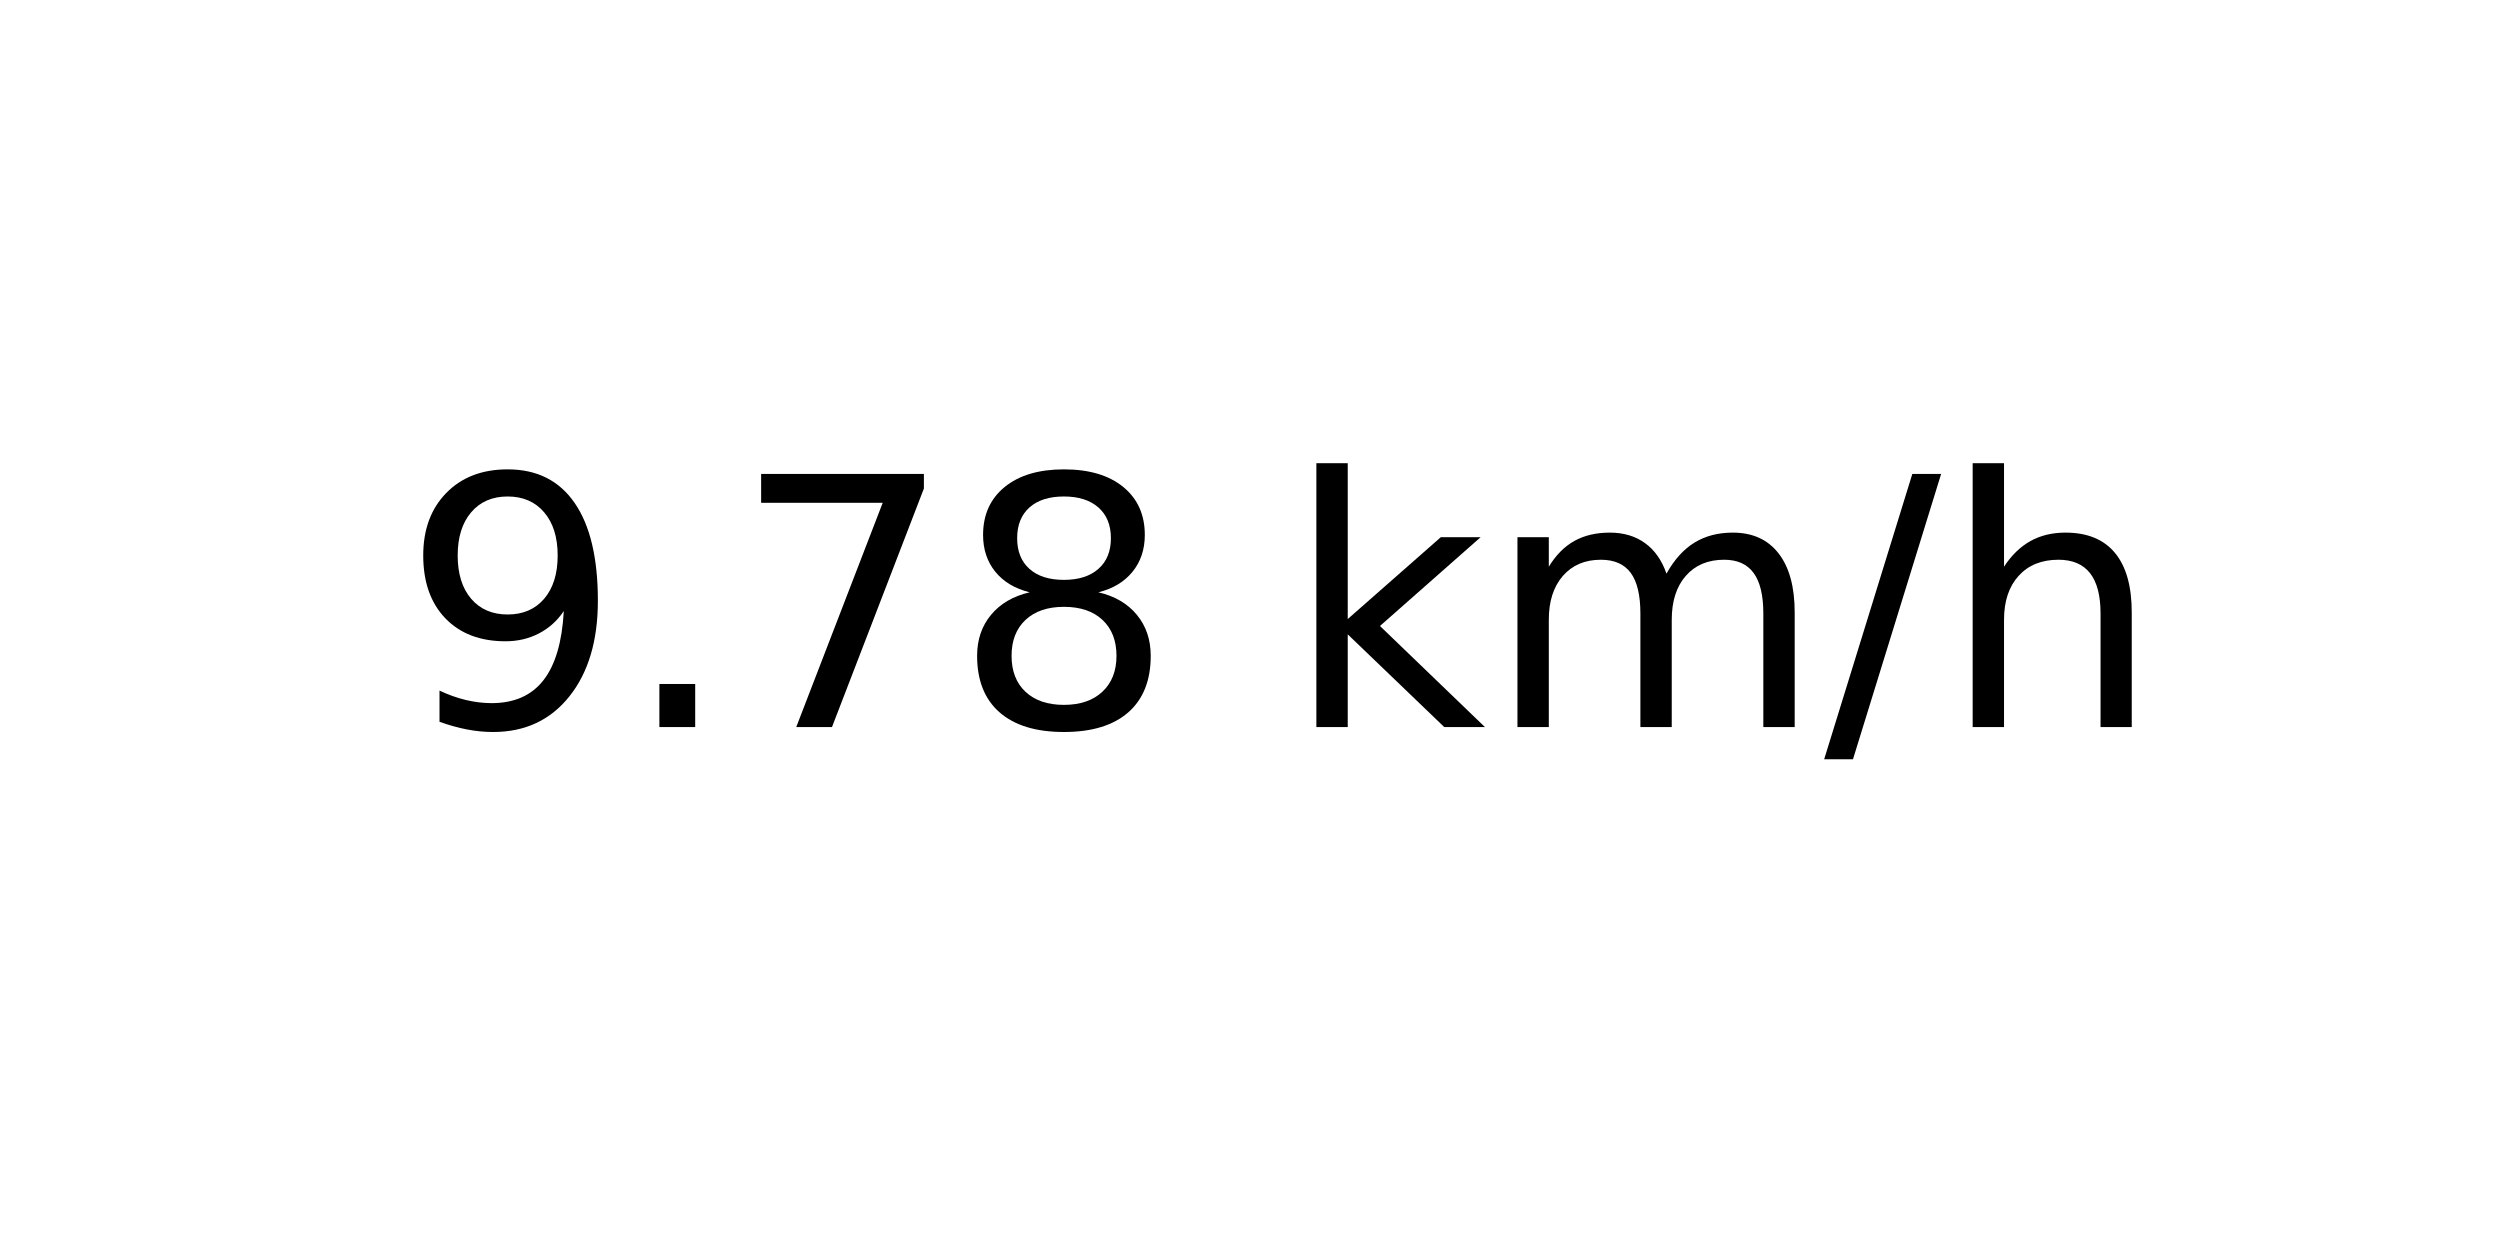
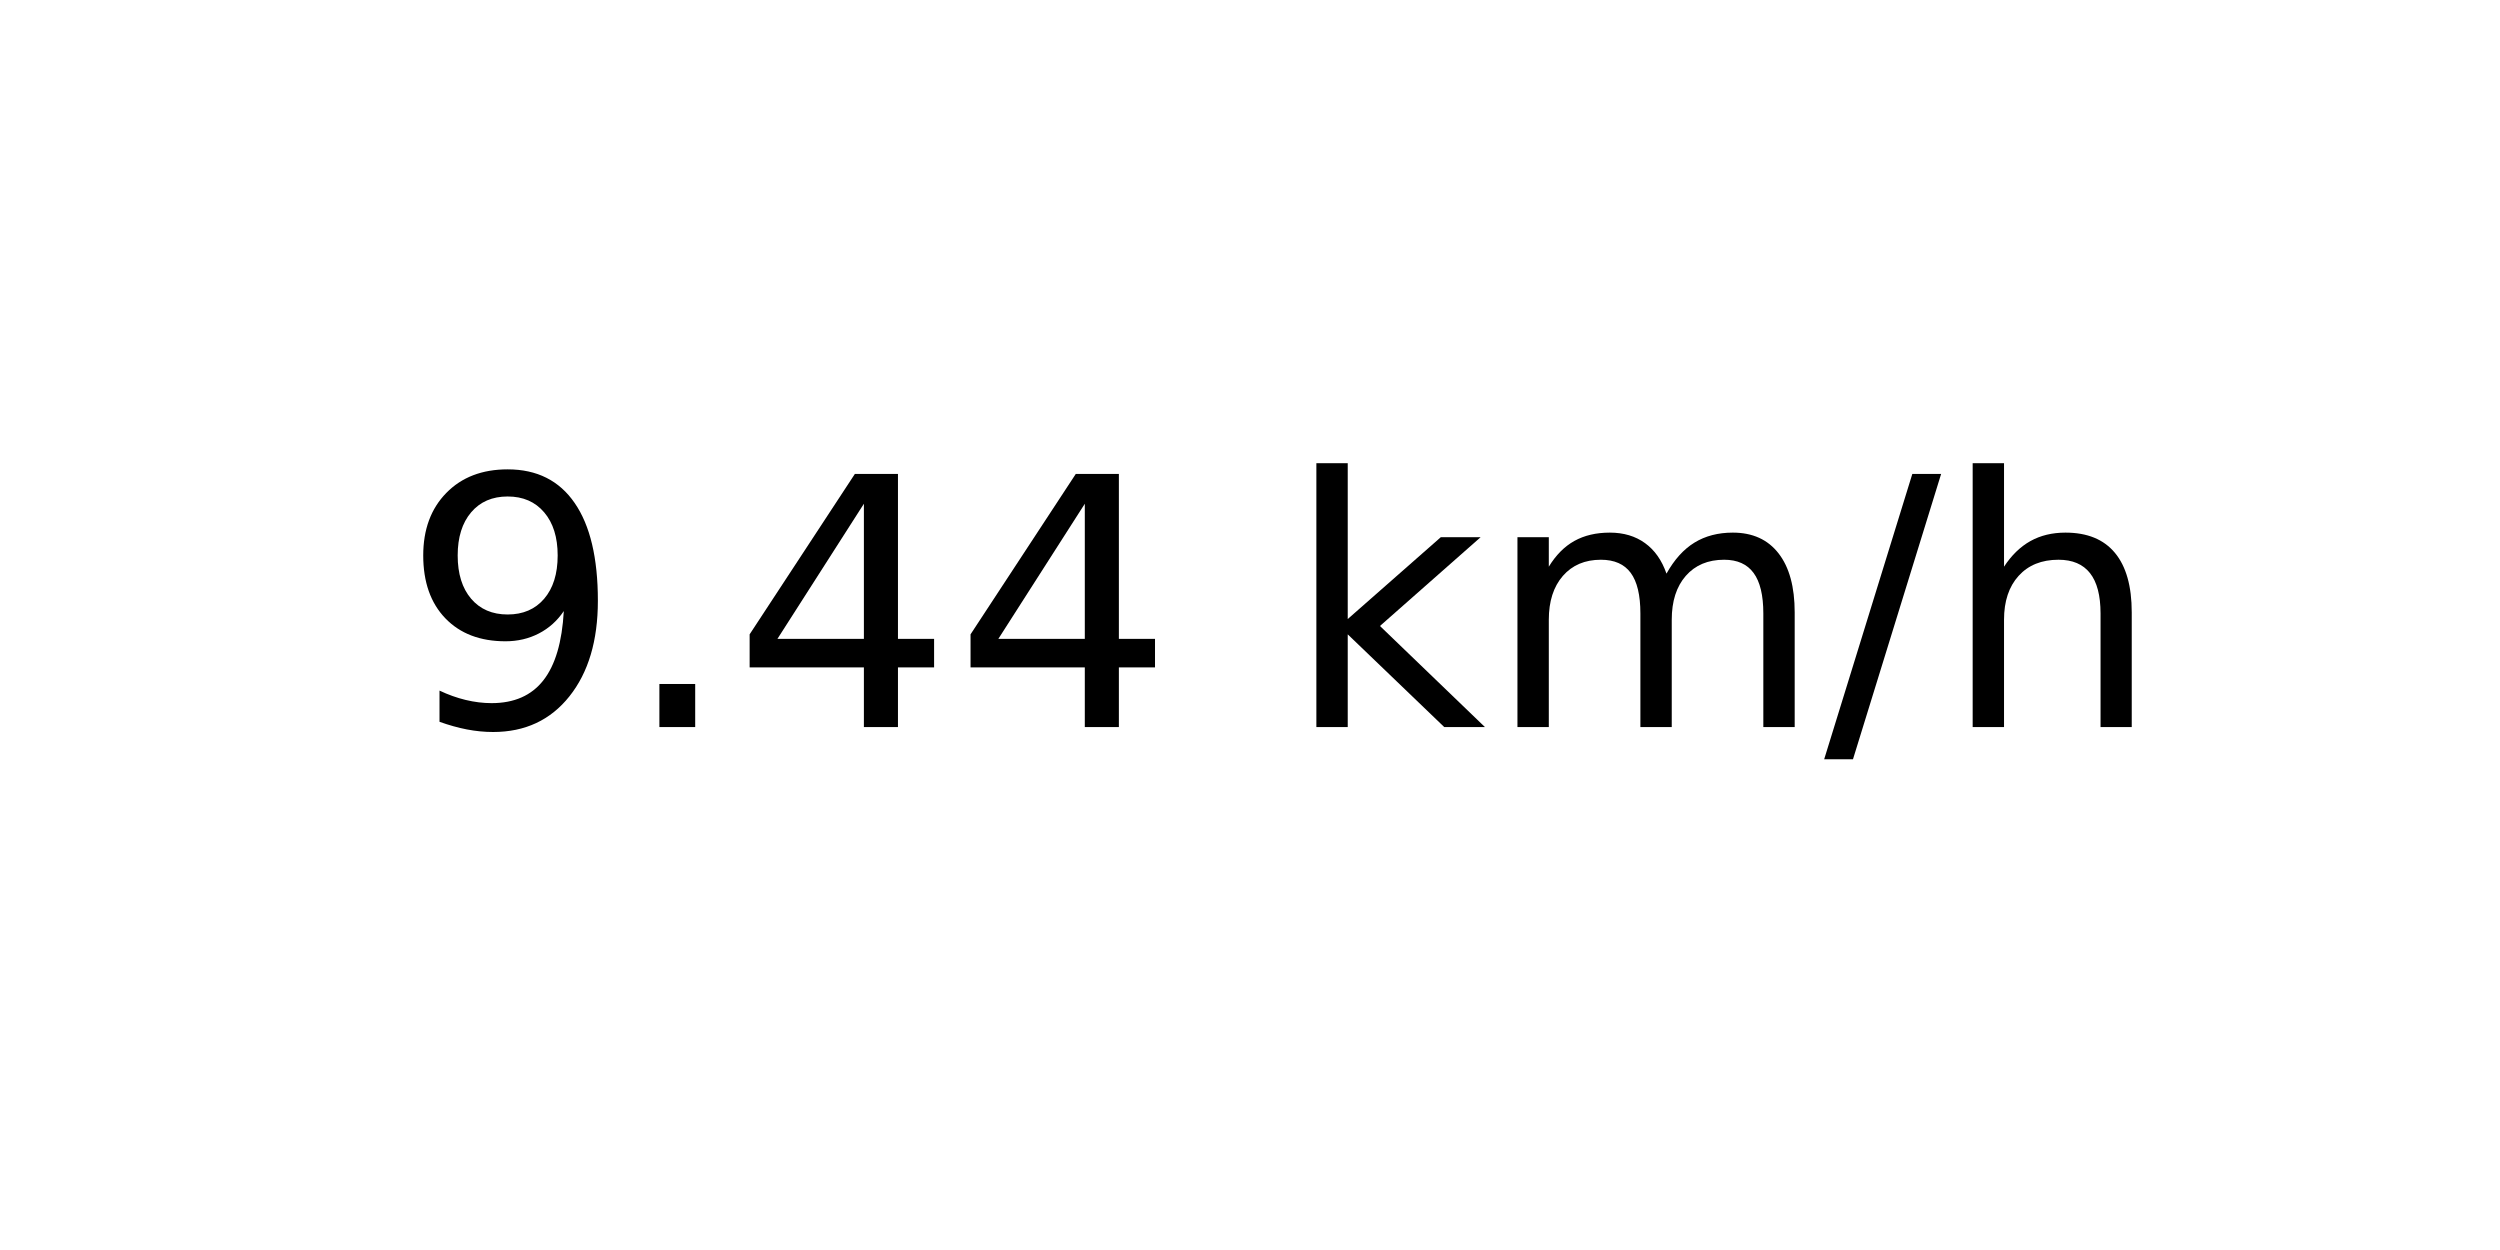
<svg xmlns="http://www.w3.org/2000/svg" xmlns:xlink="http://www.w3.org/1999/xlink" width="72pt" height="36pt" viewBox="0 0 72 36" version="1.1">
  <defs>
    <style type="text/css">*{stroke-linejoin: round; stroke-linecap: butt}</style>
  </defs>
  <g id="figure_1">
    <g id="axes_1">
      <g id="text_1">
        <g transform="translate(11.55937 20.93937) scale(0.1 -0.1)">
          <defs>
            <path id="DejaVuSans-39" d="M 703 97  L 703 672  Q 941 559 1184 500  Q 1428 441 1663 441  Q 2288 441 2617 861  Q 2947 1281 2994 2138  Q 2813 1869 2534 1725  Q 2256 1581 1919 1581  Q 1219 1581 811 2004  Q 403 2428 403 3163  Q 403 3881 828 4315  Q 1253 4750 1959 4750  Q 2769 4750 3195 4129  Q 3622 3509 3622 2328  Q 3622 1225 3098 567  Q 2575 -91 1691 -91  Q 1453 -91 1209 -44  Q 966 3 703 97  z M 1959 2075  Q 2384 2075 2632 2365  Q 2881 2656 2881 3163  Q 2881 3666 2632 3958  Q 2384 4250 1959 4250  Q 1534 4250 1286 3958  Q 1038 3666 1038 3163  Q 1038 2656 1286 2365  Q 1534 2075 1959 2075  z " transform="scale(0.015625)" />
            <path id="DejaVuSans-2e" d="M 684 794  L 1344 794  L 1344 0  L 684 0  L 684 794  z " transform="scale(0.015625)" />
-             <path id="DejaVuSans-37" d="M 525 4666  L 3525 4666  L 3525 4397  L 1831 0  L 1172 0  L 2766 4134  L 525 4134  L 525 4666  z " transform="scale(0.015625)" />
-             <path id="DejaVuSans-38" d="M 2034 2216  Q 1584 2216 1326 1975  Q 1069 1734 1069 1313  Q 1069 891 1326 650  Q 1584 409 2034 409  Q 2484 409 2743 651  Q 3003 894 3003 1313  Q 3003 1734 2745 1975  Q 2488 2216 2034 2216  z M 1403 2484  Q 997 2584 770 2862  Q 544 3141 544 3541  Q 544 4100 942 4425  Q 1341 4750 2034 4750  Q 2731 4750 3128 4425  Q 3525 4100 3525 3541  Q 3525 3141 3298 2862  Q 3072 2584 2669 2484  Q 3125 2378 3379 2068  Q 3634 1759 3634 1313  Q 3634 634 3220 271  Q 2806 -91 2034 -91  Q 1263 -91 848 271  Q 434 634 434 1313  Q 434 1759 690 2068  Q 947 2378 1403 2484  z M 1172 3481  Q 1172 3119 1398 2916  Q 1625 2713 2034 2713  Q 2441 2713 2670 2916  Q 2900 3119 2900 3481  Q 2900 3844 2670 4047  Q 2441 4250 2034 4250  Q 1625 4250 1398 4047  Q 1172 3844 1172 3481  z " transform="scale(0.015625)" />
+             <path id="DejaVuSans-34" d="M 2419 4116  L 825 1625  L 2419 1625  L 2419 4116  z M 2253 4666  L 3047 4666  L 3047 1625  L 3713 1625  L 3713 1100  L 3047 1100  L 3047 0  L 2419 0  L 2419 1100  L 313 1100  L 313 1709  L 2253 4666  z " transform="scale(0.015625)" />
            <path id="DejaVuSans-20" transform="scale(0.015625)" />
            <path id="DejaVuSans-6b" d="M 581 4863  L 1159 4863  L 1159 1991  L 2875 3500  L 3609 3500  L 1753 1863  L 3688 0  L 2938 0  L 1159 1709  L 1159 0  L 581 0  L 581 4863  z " transform="scale(0.015625)" />
            <path id="DejaVuSans-6d" d="M 3328 2828  Q 3544 3216 3844 3400  Q 4144 3584 4550 3584  Q 5097 3584 5394 3201  Q 5691 2819 5691 2113  L 5691 0  L 5113 0  L 5113 2094  Q 5113 2597 4934 2840  Q 4756 3084 4391 3084  Q 3944 3084 3684 2787  Q 3425 2491 3425 1978  L 3425 0  L 2847 0  L 2847 2094  Q 2847 2600 2669 2842  Q 2491 3084 2119 3084  Q 1678 3084 1418 2786  Q 1159 2488 1159 1978  L 1159 0  L 581 0  L 581 3500  L 1159 3500  L 1159 2956  Q 1356 3278 1631 3431  Q 1906 3584 2284 3584  Q 2666 3584 2933 3390  Q 3200 3197 3328 2828  z " transform="scale(0.015625)" />
            <path id="DejaVuSans-2f" d="M 1625 4666  L 2156 4666  L 531 -594  L 0 -594  L 1625 4666  z " transform="scale(0.015625)" />
            <path id="DejaVuSans-68" d="M 3513 2113  L 3513 0  L 2938 0  L 2938 2094  Q 2938 2591 2744 2837  Q 2550 3084 2163 3084  Q 1697 3084 1428 2787  Q 1159 2491 1159 1978  L 1159 0  L 581 0  L 581 4863  L 1159 4863  L 1159 2956  Q 1366 3272 1645 3428  Q 1925 3584 2291 3584  Q 2894 3584 3203 3211  Q 3513 2838 3513 2113  z " transform="scale(0.015625)" />
          </defs>
          <use xlink:href="#DejaVuSans-39" />
          <use xlink:href="#DejaVuSans-2e" x="63.623" />
-           <use xlink:href="#DejaVuSans-37" x="95.41" />
-           <use xlink:href="#DejaVuSans-38" x="159.033" />
+           <use xlink:href="#DejaVuSans-34" x="95.41" />
+           <use xlink:href="#DejaVuSans-34" x="159.033" />
          <use xlink:href="#DejaVuSans-20" x="222.656" />
          <use xlink:href="#DejaVuSans-6b" x="254.443" />
          <use xlink:href="#DejaVuSans-6d" x="312.354" />
          <use xlink:href="#DejaVuSans-2f" x="409.766" />
          <use xlink:href="#DejaVuSans-68" x="443.457" />
        </g>
      </g>
    </g>
  </g>
</svg>
